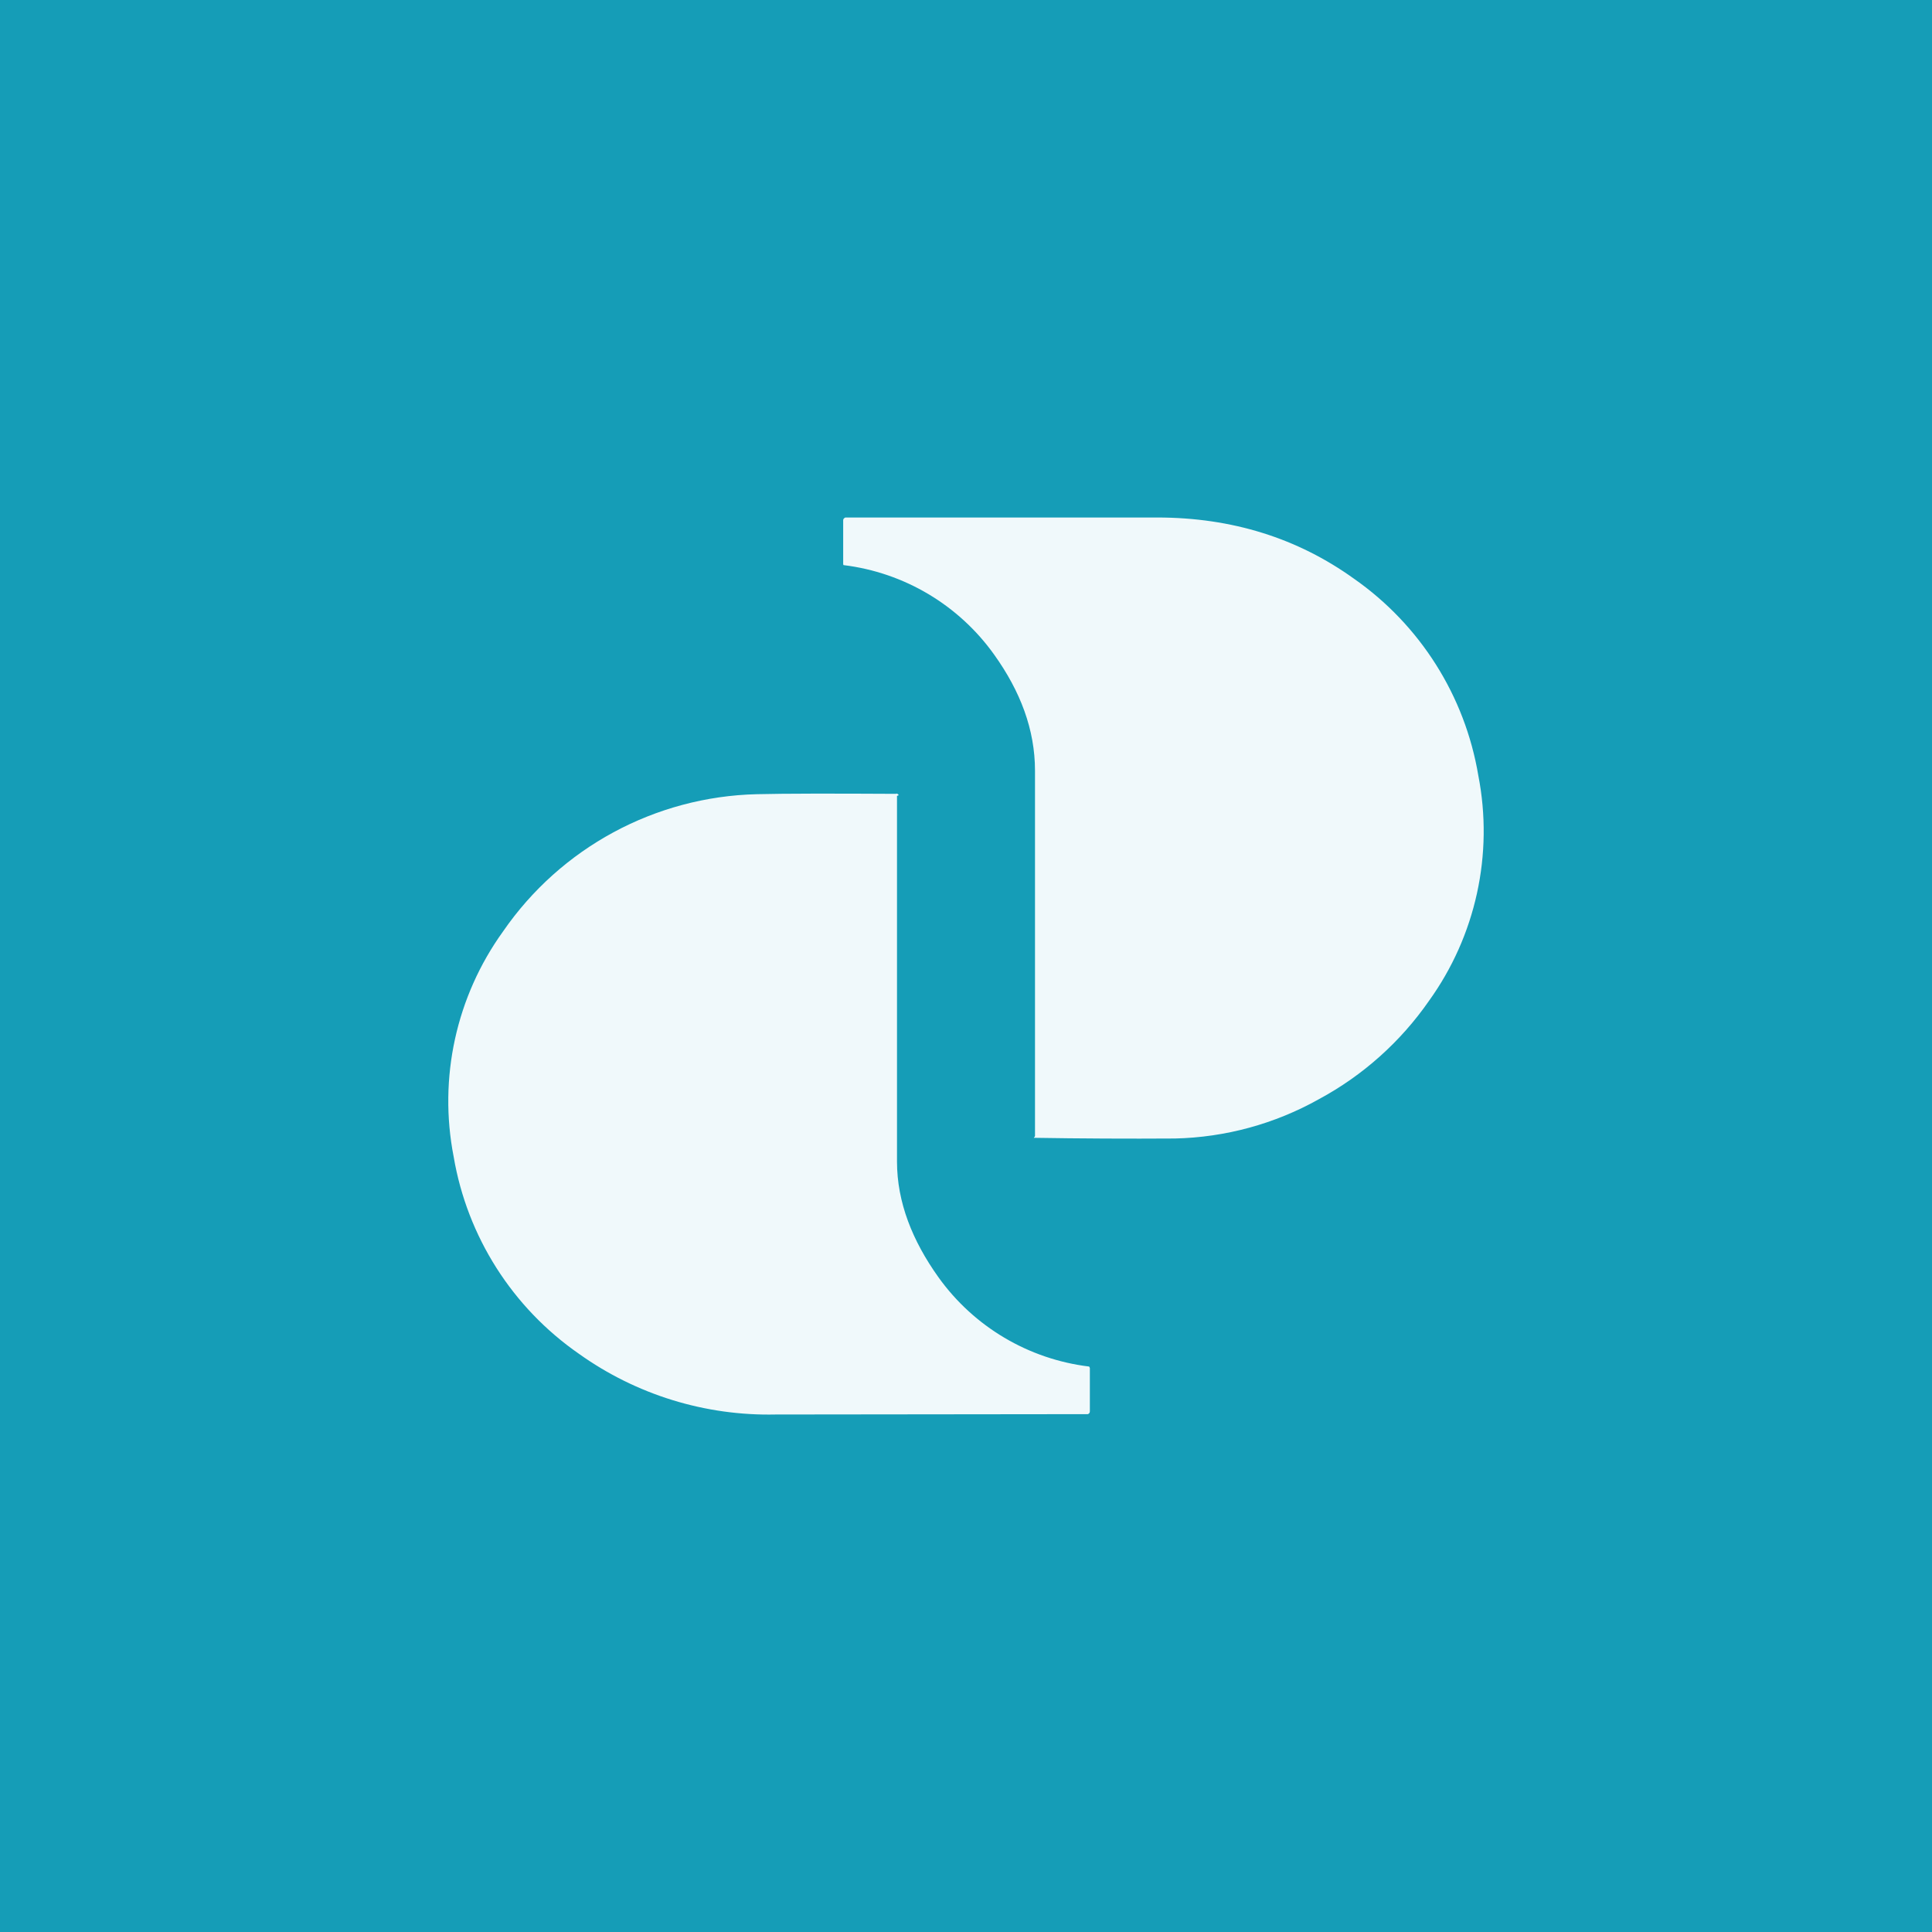
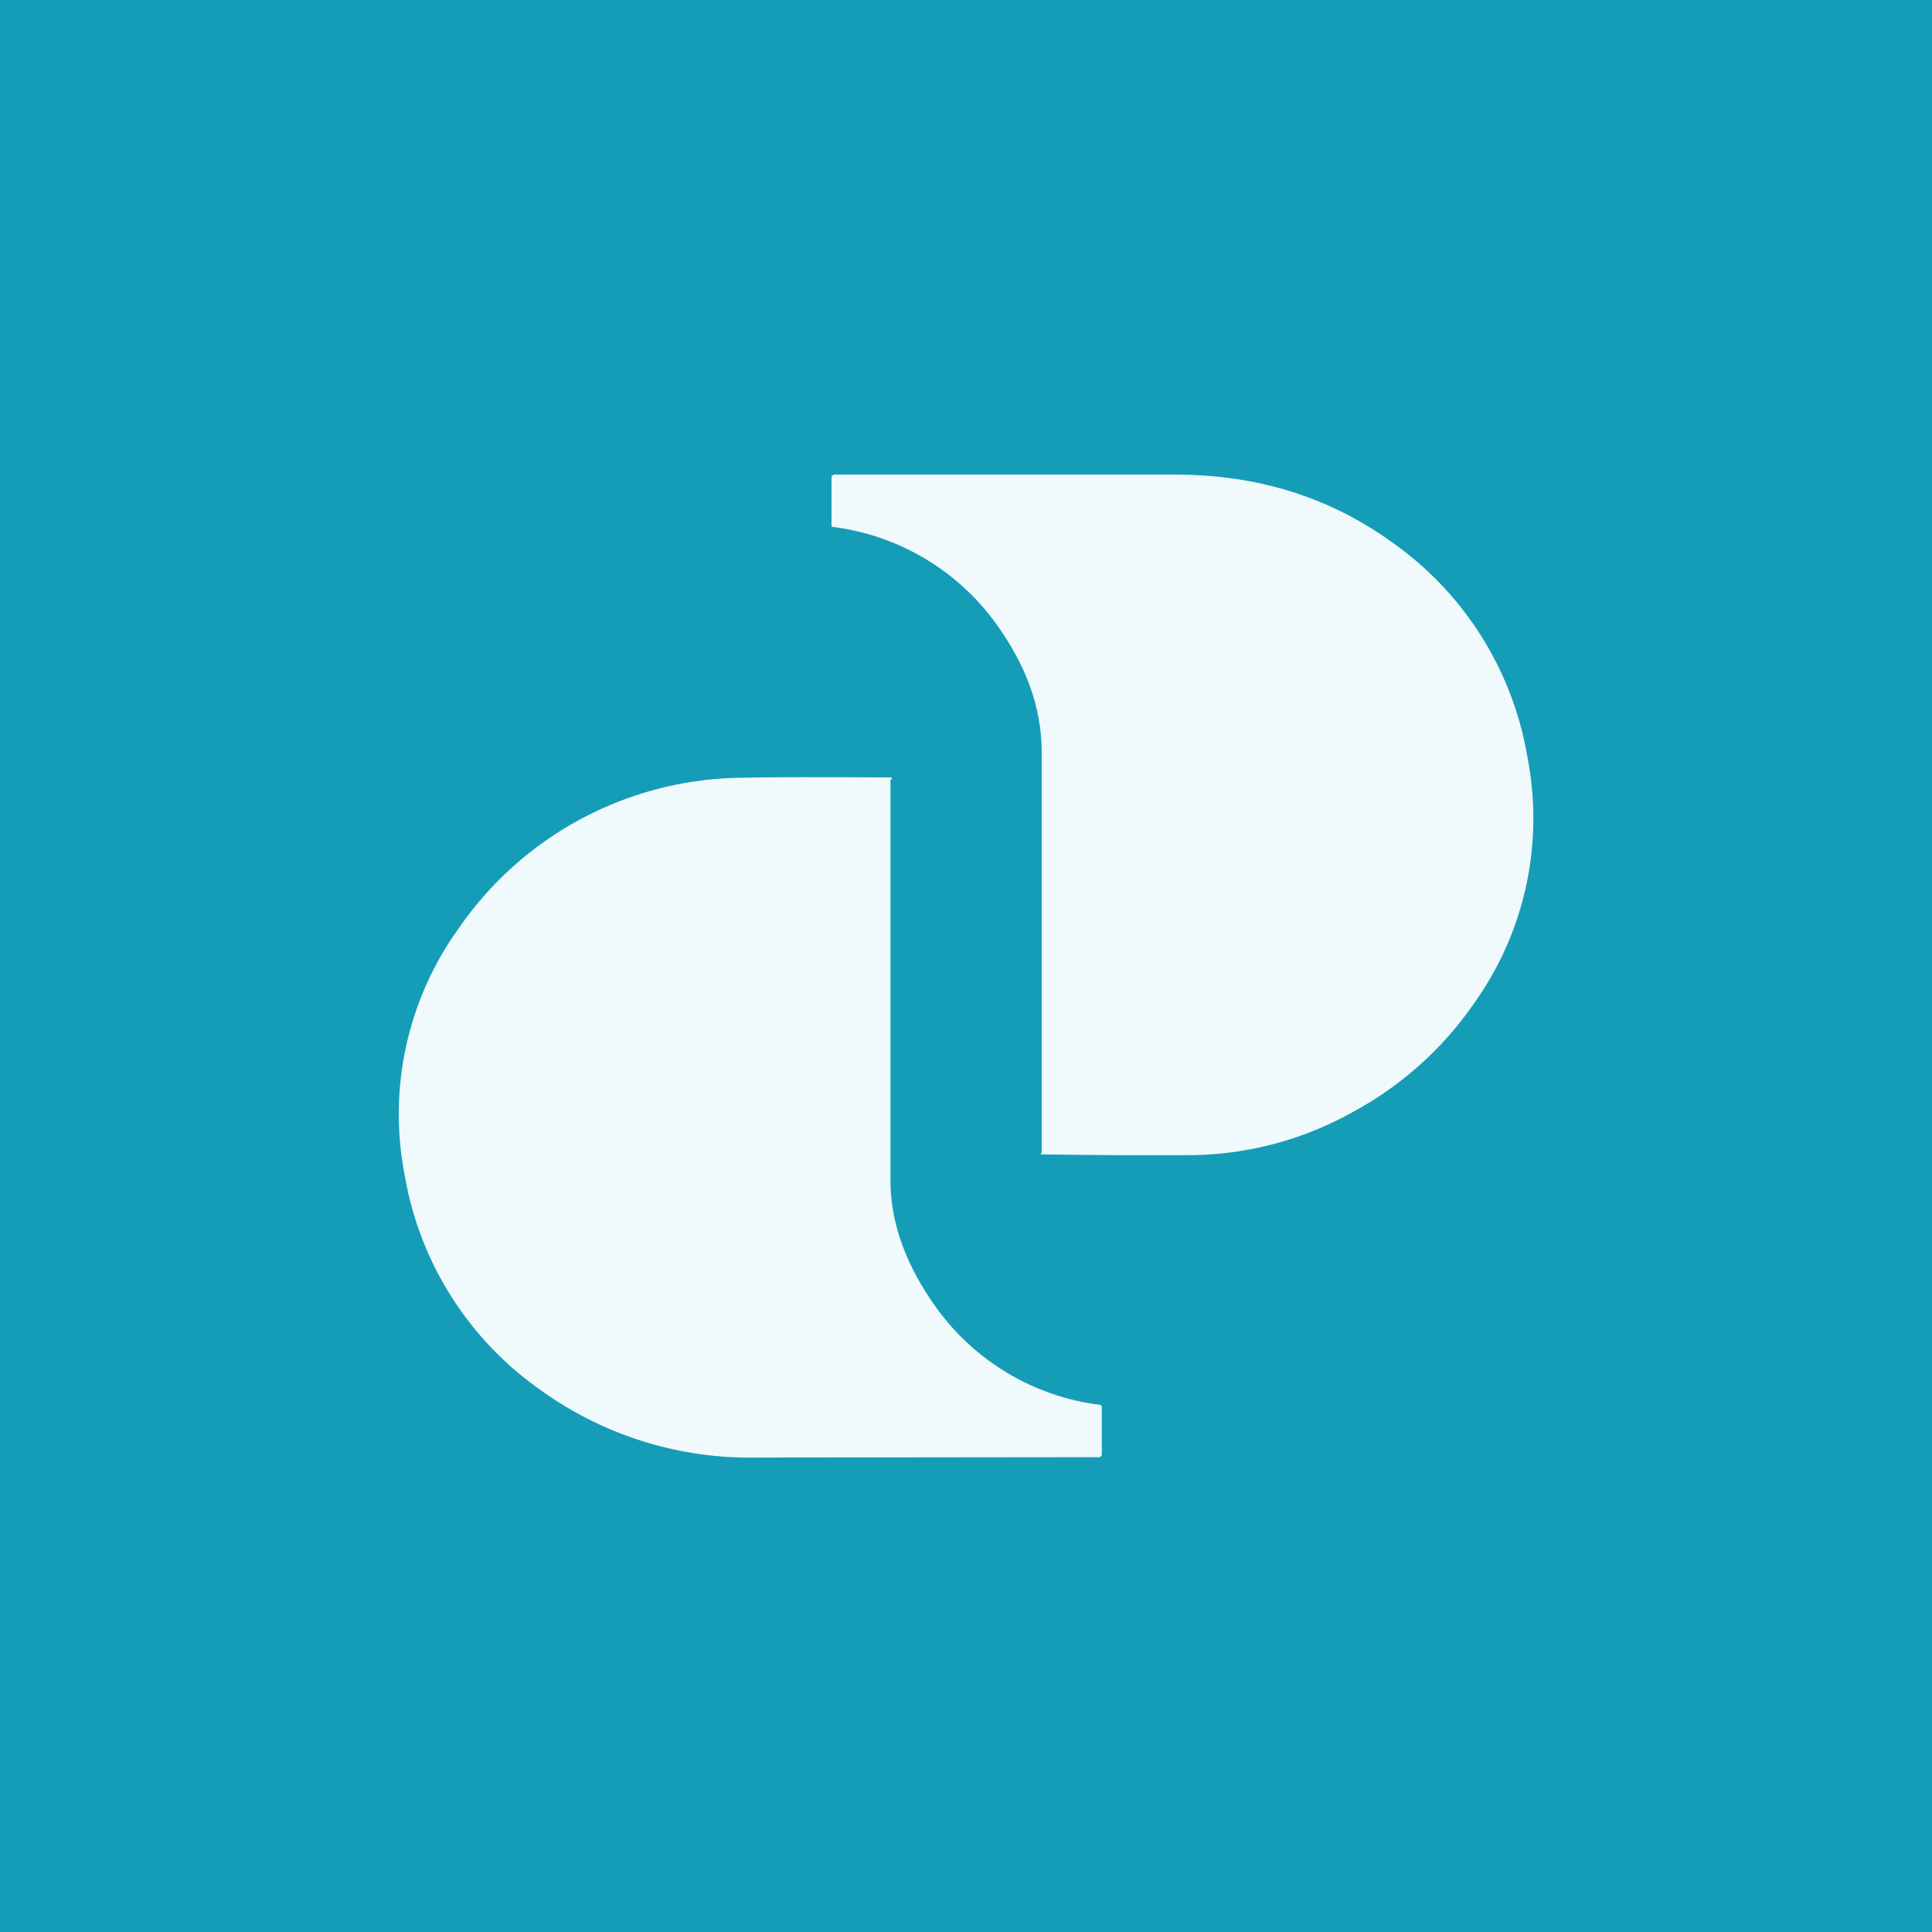
<svg xmlns="http://www.w3.org/2000/svg" viewBox="0 0 56 56">
  <rect x="0" y="0" width="56" height="56" fill="#159DB7" />
-   <path d="m25.98 23 .03.01.02.01.02.03-.05.02v10.6c0 1.18.45 2.3 1.2 3.35a6.3 6.3 0 0 0 4.37 2.59l.02.04v1.26a.08.08 0 0 1-.06.08h-.04l-9 .01a9.46 9.46 0 0 1-5.71-1.76 8.73 8.73 0 0 1-3.63-5.71A8.41 8.41 0 0 1 14.58 27a9.2 9.2 0 0 1 7.36-3.98c.83-.02 2.18-.02 4.04-.01Zm7.56-8c2.17 0 4.07.6 5.7 1.77a8.72 8.72 0 0 1 3.61 5.71 8.42 8.42 0 0 1-1.43 6.53 9.19 9.19 0 0 1-3.19 2.85A8.94 8.94 0 0 1 34.06 33a181.51 181.51 0 0 1-4.09-.02c-.01-.01.03-.03.03-.05V22.34c0-1.2-.43-2.31-1.18-3.36a6.3 6.3 0 0 0-4.37-2.6.07.07 0 0 1-.01-.04v-1.26a.08.08 0 0 1 .03-.06l.03-.02h9.03Z" fill="#F0F9FB" />
+   <g transform="translate(-2.68,-2.68) scale(1.0958)">
+     <path d="m25.98 23 .03.01.02.01.02.03-.05.02v10.6c0 1.18.45 2.3 1.2 3.35a6.3 6.3 0 0 0 4.37 2.59l.02.04v1.26a.08.08 0 0 1-.06.08h-.04l-9 .01a9.46 9.46 0 0 1-5.71-1.76 8.73 8.73 0 0 1-3.63-5.71A8.41 8.41 0 0 1 14.58 27a9.2 9.2 0 0 1 7.36-3.98c.83-.02 2.18-.02 4.04-.01Zm7.56-8c2.17 0 4.07.6 5.7 1.77a8.72 8.72 0 0 1 3.61 5.71 8.42 8.42 0 0 1-1.43 6.53 9.19 9.19 0 0 1-3.19 2.85A8.94 8.94 0 0 1 34.06 33a181.51 181.51 0 0 1-4.09-.02c-.01-.01.03-.03.03-.05V22.34c0-1.2-.43-2.31-1.18-3.36a6.3 6.3 0 0 0-4.37-2.6.07.07 0 0 1-.01-.04v-1.26a.08.08 0 0 1 .03-.06l.03-.02h9.03Z" fill="#F0F9FB" />
+   </g>
</svg>
